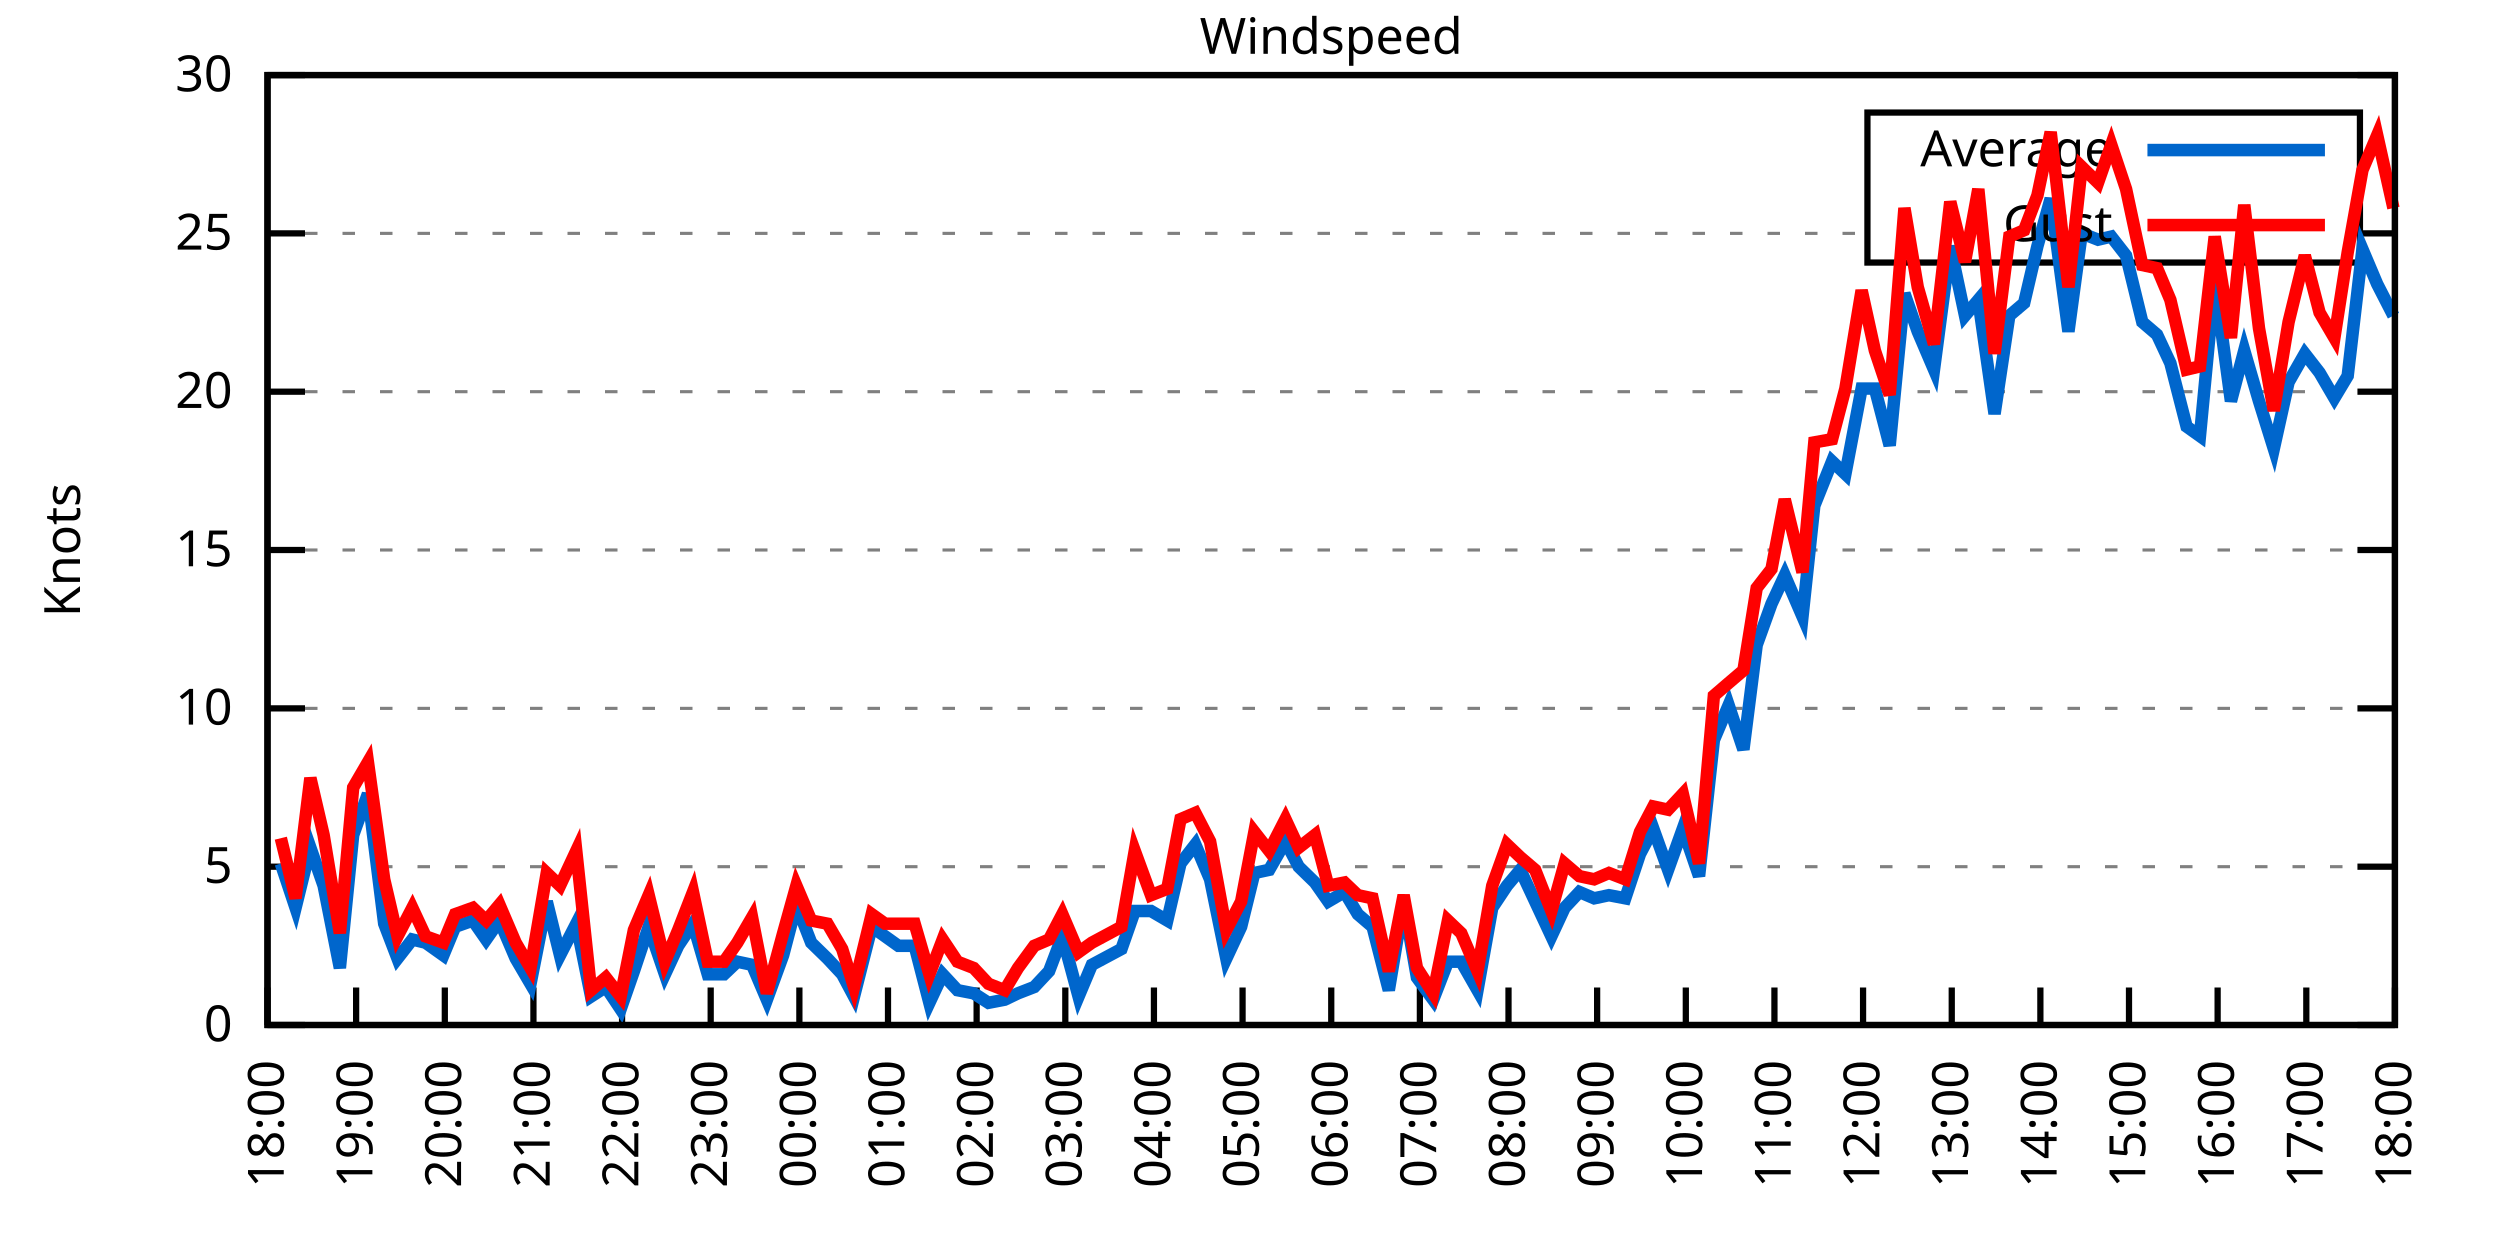
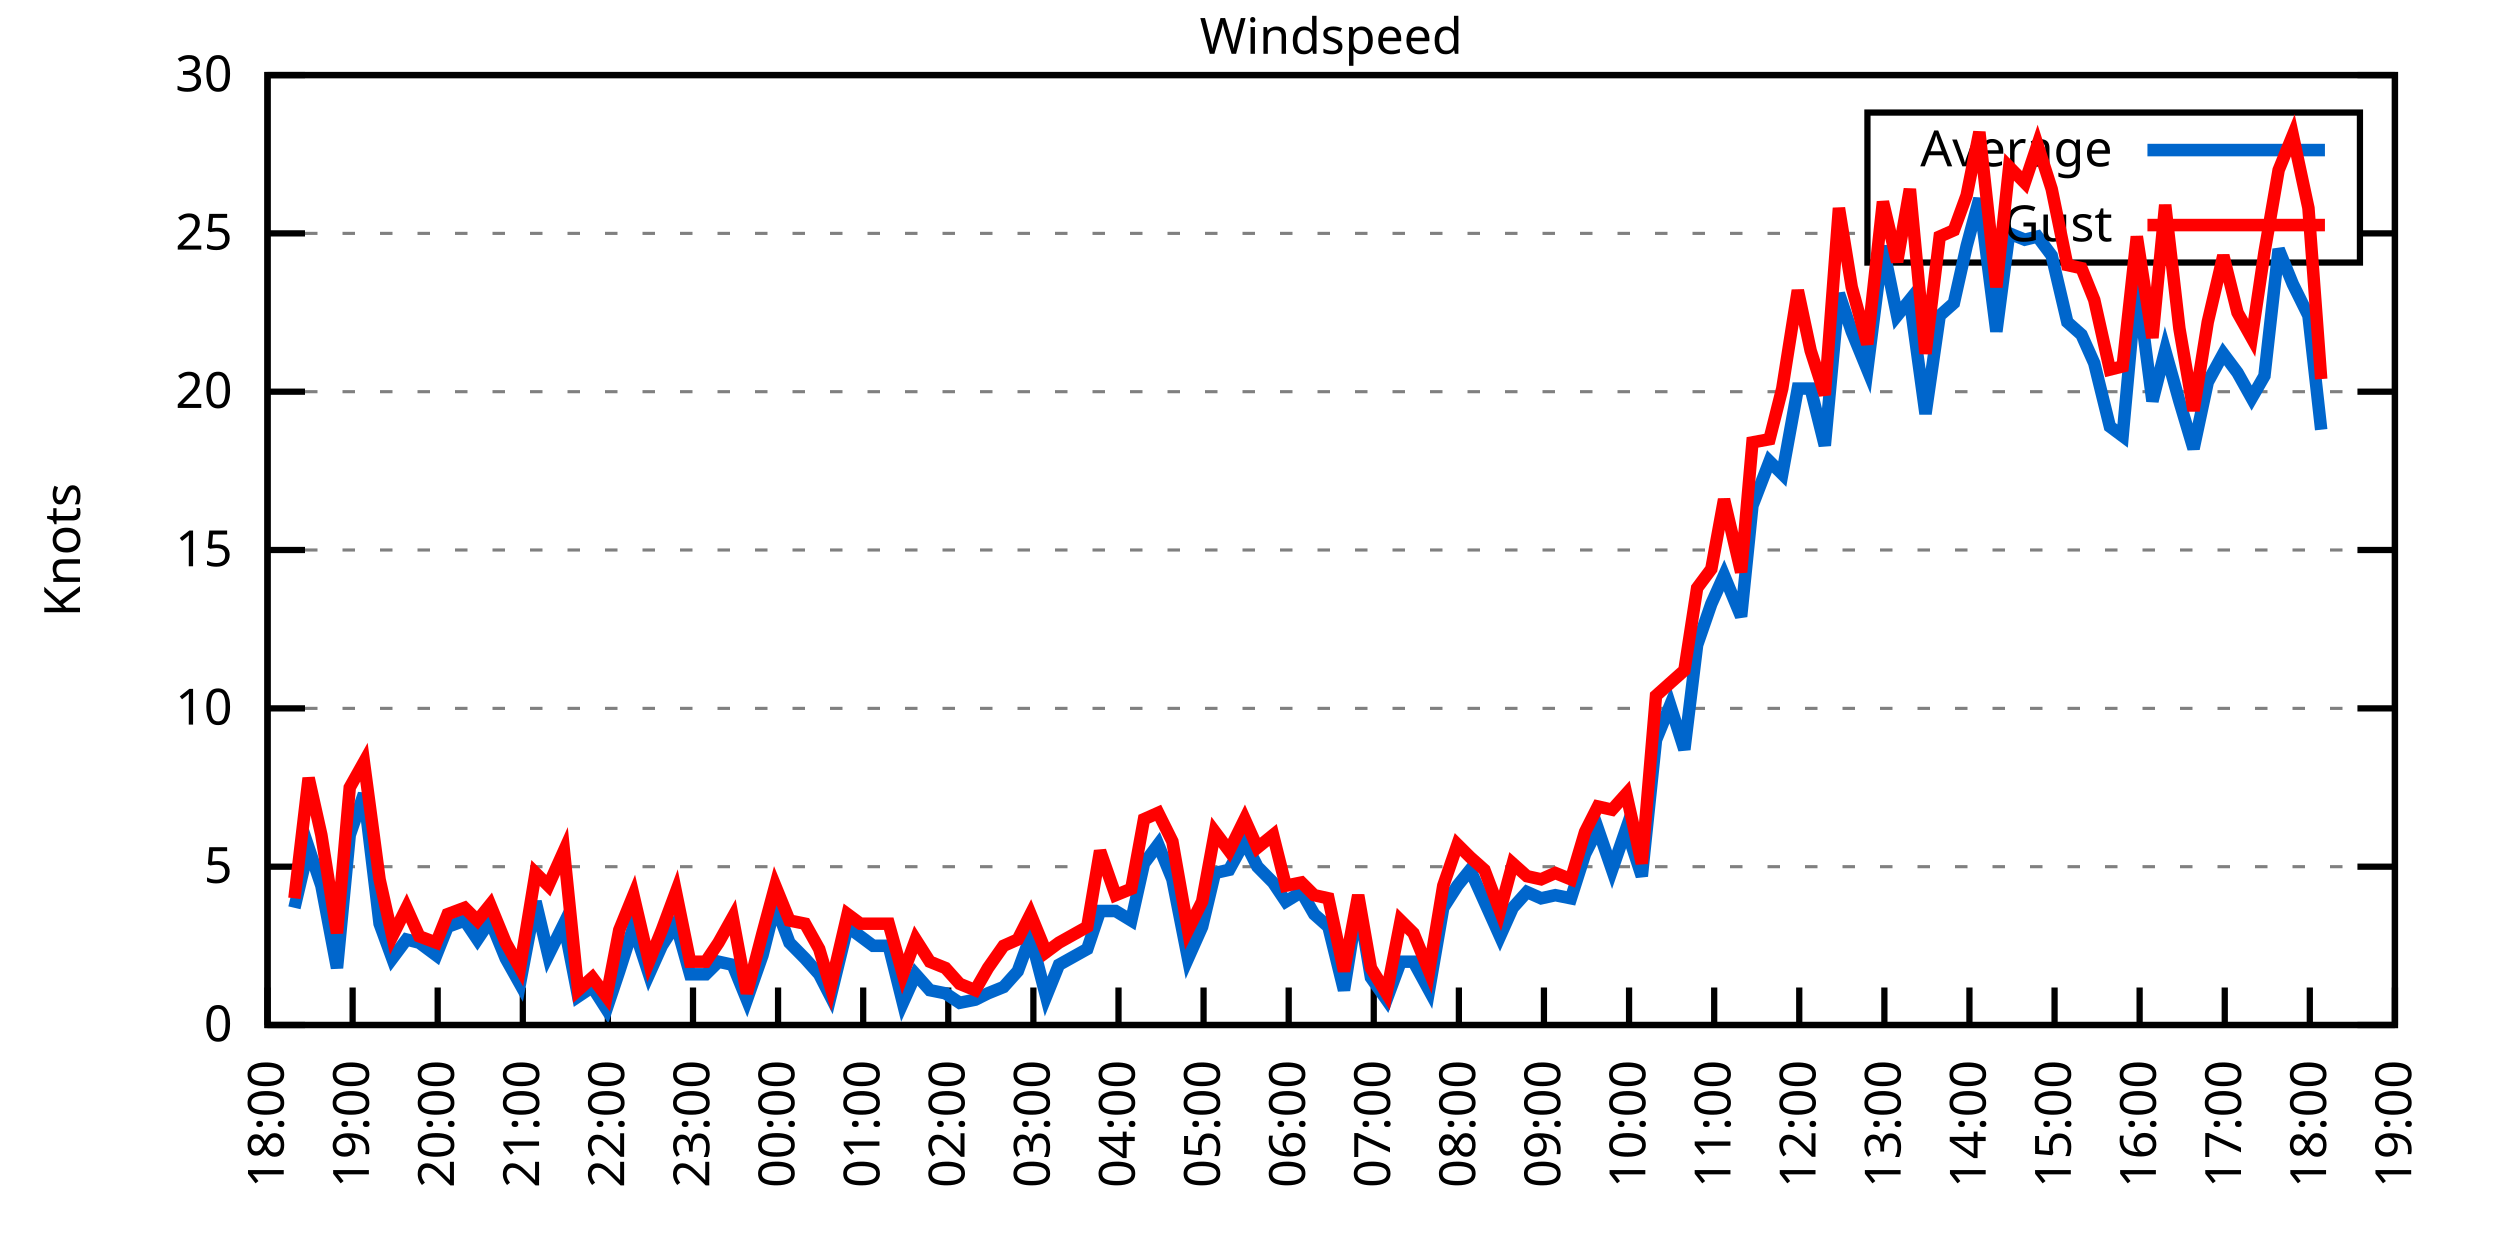
<svg xmlns="http://www.w3.org/2000/svg" xmlns:xlink="http://www.w3.org/1999/xlink" width="400" height="200" viewBox="0 0 400 200">
  <g id="gnuplot_canvas">
    <rect x="0" y="0" width="400" height="200" fill="none" />
    <defs>
      <circle id="gpDot" r="0.5" stroke-width="0.5" stroke="currentColor" />
      <path id="gpPt0" stroke-width="0.333" stroke="currentColor" d="M-1,0 h2 M0,-1 v2" />
      <path id="gpPt1" stroke-width="0.333" stroke="currentColor" d="M-1,-1 L1,1 M1,-1 L-1,1" />
      <path id="gpPt2" stroke-width="0.333" stroke="currentColor" d="M-1,0 L1,0 M0,-1 L0,1 M-1,-1 L1,1 M-1,1 L1,-1" />
      <rect id="gpPt3" stroke-width="0.333" stroke="currentColor" x="-1" y="-1" width="2" height="2" />
      <rect id="gpPt4" stroke-width="0.333" stroke="currentColor" fill="currentColor" x="-1" y="-1" width="2" height="2" />
      <circle id="gpPt5" stroke-width="0.333" stroke="currentColor" cx="0" cy="0" r="1" />
      <use xlink:href="#gpPt5" id="gpPt6" fill="currentColor" stroke="none" />
      <path id="gpPt7" stroke-width="0.333" stroke="currentColor" d="M0,-1.33 L-1.33,0.67 L1.33,0.67 z" />
      <use xlink:href="#gpPt7" id="gpPt8" fill="currentColor" stroke="none" />
      <use xlink:href="#gpPt7" id="gpPt9" stroke="currentColor" transform="rotate(180)" />
      <use xlink:href="#gpPt9" id="gpPt10" fill="currentColor" stroke="none" />
      <use xlink:href="#gpPt3" id="gpPt11" stroke="currentColor" transform="rotate(45)" />
      <use xlink:href="#gpPt11" id="gpPt12" fill="currentColor" stroke="none" />
      <path id="gpPt13" stroke-width="0.333" stroke="currentColor" d="M0,1.330 L1.265,0.411 L0.782,-1.067 L-0.782,-1.076 L-1.265,0.411 z" />
      <use xlink:href="#gpPt13" id="gpPt14" fill="currentColor" stroke="none" />
      <filter id="textbox" filterUnits="objectBoundingBox" x="0" y="0" height="1" width="1">
        <feFlood flood-color="white" flood-opacity="1" result="bgnd" />
        <feComposite in="SourceGraphic" in2="bgnd" operator="atop" />
      </filter>
      <filter id="greybox" filterUnits="objectBoundingBox" x="0" y="0" height="1" width="1">
        <feFlood flood-color="lightgrey" flood-opacity="1" result="grey" />
        <feComposite in="SourceGraphic" in2="grey" operator="atop" />
      </filter>
    </defs>
    <g fill="none" color="white" stroke="currentColor" stroke-width="1.00" stroke-linecap="butt" stroke-linejoin="miter">
</g>
    <g fill="none" color="black" stroke="currentColor" stroke-width="1.00" stroke-linecap="butt" stroke-linejoin="miter">
      <g stroke="none" shape-rendering="crispEdges">
        <polygon fill="rgb(255, 255, 255)" points="42.80,164.00 383.18,164.00 383.18,12.02 42.80,12.02 " />
      </g>
    </g>
    <g fill="none" color="black" stroke="currentColor" stroke-width="1.00" stroke-linecap="butt" stroke-linejoin="miter">
</g>
    <g fill="none" color="black" stroke="black" stroke-width="0.50" stroke-linecap="butt" stroke-linejoin="miter">
</g>
    <g fill="none" color="gray" stroke="currentColor" stroke-width="0.50" stroke-linecap="butt" stroke-linejoin="miter">
      <path stroke="gray" stroke-dasharray="2,4" class="gridline" d="M42.80,164.00 L383.19,164.00  " />
    </g>
    <g fill="none" color="gray" stroke="gray" stroke-width="1.00" stroke-linecap="butt" stroke-linejoin="miter">
</g>
    <g fill="none" color="black" stroke="currentColor" stroke-width="1.00" stroke-linecap="butt" stroke-linejoin="miter">
      <path stroke="black" d="M42.80,164.00 L48.80,164.00 M383.19,164.00 L377.19,164.00  " />
      <g transform="translate(37.20,166.60)" stroke="none" fill="black" font-family="Sans" font-size="8.00" text-anchor="end">
        <text>
          <tspan font-family="Sans"> 0</tspan>
        </text>
      </g>
    </g>
    <g fill="none" color="black" stroke="currentColor" stroke-width="1.00" stroke-linecap="butt" stroke-linejoin="miter">
</g>
    <g fill="none" color="black" stroke="black" stroke-width="0.50" stroke-linecap="butt" stroke-linejoin="miter">
</g>
    <g fill="none" color="gray" stroke="currentColor" stroke-width="0.50" stroke-linecap="butt" stroke-linejoin="miter">
      <path stroke="gray" stroke-dasharray="2,4" class="gridline" d="M42.80,138.67 L383.19,138.67  " />
    </g>
    <g fill="none" color="gray" stroke="gray" stroke-width="1.00" stroke-linecap="butt" stroke-linejoin="miter">
</g>
    <g fill="none" color="black" stroke="currentColor" stroke-width="1.00" stroke-linecap="butt" stroke-linejoin="miter">
      <path stroke="black" d="M42.80,138.67 L48.80,138.67 M383.19,138.67 L377.19,138.67  " />
      <g transform="translate(37.20,141.27)" stroke="none" fill="black" font-family="Sans" font-size="8.00" text-anchor="end">
        <text>
          <tspan font-family="Sans"> 5</tspan>
        </text>
      </g>
    </g>
    <g fill="none" color="black" stroke="currentColor" stroke-width="1.00" stroke-linecap="butt" stroke-linejoin="miter">
</g>
    <g fill="none" color="black" stroke="black" stroke-width="0.50" stroke-linecap="butt" stroke-linejoin="miter">
</g>
    <g fill="none" color="gray" stroke="currentColor" stroke-width="0.50" stroke-linecap="butt" stroke-linejoin="miter">
      <path stroke="gray" stroke-dasharray="2,4" class="gridline" d="M42.80,113.34 L383.19,113.34  " />
    </g>
    <g fill="none" color="gray" stroke="gray" stroke-width="1.00" stroke-linecap="butt" stroke-linejoin="miter">
</g>
    <g fill="none" color="black" stroke="currentColor" stroke-width="1.00" stroke-linecap="butt" stroke-linejoin="miter">
      <path stroke="black" d="M42.80,113.34 L48.80,113.34 M383.19,113.34 L377.19,113.34  " />
      <g transform="translate(37.20,115.94)" stroke="none" fill="black" font-family="Sans" font-size="8.00" text-anchor="end">
        <text>
          <tspan font-family="Sans"> 10</tspan>
        </text>
      </g>
    </g>
    <g fill="none" color="black" stroke="currentColor" stroke-width="1.00" stroke-linecap="butt" stroke-linejoin="miter">
</g>
    <g fill="none" color="black" stroke="black" stroke-width="0.50" stroke-linecap="butt" stroke-linejoin="miter">
</g>
    <g fill="none" color="gray" stroke="currentColor" stroke-width="0.50" stroke-linecap="butt" stroke-linejoin="miter">
      <path stroke="gray" stroke-dasharray="2,4" class="gridline" d="M42.80,88.00 L383.19,88.00  " />
    </g>
    <g fill="none" color="gray" stroke="gray" stroke-width="1.00" stroke-linecap="butt" stroke-linejoin="miter">
</g>
    <g fill="none" color="black" stroke="currentColor" stroke-width="1.00" stroke-linecap="butt" stroke-linejoin="miter">
      <path stroke="black" d="M42.80,88.00 L48.80,88.00 M383.19,88.00 L377.19,88.00  " />
      <g transform="translate(37.20,90.60)" stroke="none" fill="black" font-family="Sans" font-size="8.00" text-anchor="end">
        <text>
          <tspan font-family="Sans"> 15</tspan>
        </text>
      </g>
    </g>
    <g fill="none" color="black" stroke="currentColor" stroke-width="1.00" stroke-linecap="butt" stroke-linejoin="miter">
</g>
    <g fill="none" color="black" stroke="black" stroke-width="0.50" stroke-linecap="butt" stroke-linejoin="miter">
</g>
    <g fill="none" color="gray" stroke="currentColor" stroke-width="0.50" stroke-linecap="butt" stroke-linejoin="miter">
      <path stroke="gray" stroke-dasharray="2,4" class="gridline" d="M42.80,62.67 L383.19,62.67  " />
    </g>
    <g fill="none" color="gray" stroke="gray" stroke-width="1.00" stroke-linecap="butt" stroke-linejoin="miter">
</g>
    <g fill="none" color="black" stroke="currentColor" stroke-width="1.00" stroke-linecap="butt" stroke-linejoin="miter">
      <path stroke="black" d="M42.80,62.67 L48.80,62.67 M383.19,62.67 L377.19,62.67  " />
      <g transform="translate(37.20,65.27)" stroke="none" fill="black" font-family="Sans" font-size="8.00" text-anchor="end">
        <text>
          <tspan font-family="Sans"> 20</tspan>
        </text>
      </g>
    </g>
    <g fill="none" color="black" stroke="currentColor" stroke-width="1.00" stroke-linecap="butt" stroke-linejoin="miter">
</g>
    <g fill="none" color="black" stroke="black" stroke-width="0.50" stroke-linecap="butt" stroke-linejoin="miter">
</g>
    <g fill="none" color="gray" stroke="currentColor" stroke-width="0.50" stroke-linecap="butt" stroke-linejoin="miter">
      <path stroke="gray" stroke-dasharray="2,4" class="gridline" d="M42.80,37.34 L298.79,37.34 M377.59,37.34 L383.19,37.34  " />
    </g>
    <g fill="none" color="gray" stroke="gray" stroke-width="1.00" stroke-linecap="butt" stroke-linejoin="miter">
</g>
    <g fill="none" color="black" stroke="currentColor" stroke-width="1.00" stroke-linecap="butt" stroke-linejoin="miter">
      <path stroke="black" d="M42.80,37.34 L48.80,37.34 M383.19,37.34 L377.19,37.34  " />
      <g transform="translate(37.20,39.94)" stroke="none" fill="black" font-family="Sans" font-size="8.00" text-anchor="end">
        <text>
          <tspan font-family="Sans"> 25</tspan>
        </text>
      </g>
    </g>
    <g fill="none" color="black" stroke="currentColor" stroke-width="1.00" stroke-linecap="butt" stroke-linejoin="miter">
</g>
    <g fill="none" color="black" stroke="black" stroke-width="0.50" stroke-linecap="butt" stroke-linejoin="miter">
</g>
    <g fill="none" color="gray" stroke="currentColor" stroke-width="0.50" stroke-linecap="butt" stroke-linejoin="miter">
      <path stroke="gray" stroke-dasharray="2,4" class="gridline" d="M42.80,12.01 L383.19,12.01  " />
    </g>
    <g fill="none" color="gray" stroke="gray" stroke-width="1.00" stroke-linecap="butt" stroke-linejoin="miter">
</g>
    <g fill="none" color="black" stroke="currentColor" stroke-width="1.00" stroke-linecap="butt" stroke-linejoin="miter">
      <path stroke="black" d="M42.80,12.01 L48.80,12.01 M383.19,12.01 L377.19,12.01  " />
      <g transform="translate(37.20,14.61)" stroke="none" fill="black" font-family="Sans" font-size="8.00" text-anchor="end">
        <text>
          <tspan font-family="Sans"> 30</tspan>
        </text>
      </g>
    </g>
    <g fill="none" color="black" stroke="currentColor" stroke-width="1.00" stroke-linecap="butt" stroke-linejoin="miter">
      <path stroke="black" d="M42.80,164.00 L42.80,158.00  " />
      <g transform="translate(45.40,169.60) rotate(270.00)" stroke="none" fill="black" font-family="Sans" font-size="8.00" text-anchor="end">
        <text>
          <tspan font-family="Sans">18:00</tspan>
        </text>
      </g>
    </g>
    <g fill="none" color="black" stroke="currentColor" stroke-width="1.00" stroke-linecap="butt" stroke-linejoin="miter">
-       <path stroke="black" d="M56.98,164.00 L56.98,158.00  " />
-       <g transform="translate(59.58,169.60) rotate(270.00)" stroke="none" fill="black" font-family="Sans" font-size="8.00" text-anchor="end">
+       <path stroke="black" d="M56.42,164.00 L56.42,158.00  " />
+       <g transform="translate(59.02,169.60) rotate(270.00)" stroke="none" fill="black" font-family="Sans" font-size="8.00" text-anchor="end">
        <text>
          <tspan font-family="Sans">19:00</tspan>
        </text>
      </g>
    </g>
    <g fill="none" color="black" stroke="currentColor" stroke-width="1.00" stroke-linecap="butt" stroke-linejoin="miter">
-       <path stroke="black" d="M71.17,164.00 L71.17,158.00  " />
-       <g transform="translate(73.77,169.60) rotate(270.00)" stroke="none" fill="black" font-family="Sans" font-size="8.00" text-anchor="end">
+       <path stroke="black" d="M70.03,164.00 L70.03,158.00  " />
+       <g transform="translate(72.63,169.60) rotate(270.00)" stroke="none" fill="black" font-family="Sans" font-size="8.00" text-anchor="end">
        <text>
          <tspan font-family="Sans">20:00</tspan>
        </text>
      </g>
    </g>
    <g fill="none" color="black" stroke="currentColor" stroke-width="1.00" stroke-linecap="butt" stroke-linejoin="miter">
-       <path stroke="black" d="M85.35,164.00 L85.35,158.00  " />
-       <g transform="translate(87.95,169.60) rotate(270.00)" stroke="none" fill="black" font-family="Sans" font-size="8.00" text-anchor="end">
+       <path stroke="black" d="M83.65,164.00 L83.65,158.00  " />
+       <g transform="translate(86.25,169.60) rotate(270.00)" stroke="none" fill="black" font-family="Sans" font-size="8.00" text-anchor="end">
        <text>
          <tspan font-family="Sans">21:00</tspan>
        </text>
      </g>
    </g>
    <g fill="none" color="black" stroke="currentColor" stroke-width="1.00" stroke-linecap="butt" stroke-linejoin="miter">
-       <path stroke="black" d="M99.53,164.00 L99.53,158.00  " />
-       <g transform="translate(102.13,169.60) rotate(270.00)" stroke="none" fill="black" font-family="Sans" font-size="8.00" text-anchor="end">
+       <path stroke="black" d="M97.26,164.00 L97.26,158.00  " />
+       <g transform="translate(99.86,169.60) rotate(270.00)" stroke="none" fill="black" font-family="Sans" font-size="8.00" text-anchor="end">
        <text>
          <tspan font-family="Sans">22:00</tspan>
        </text>
      </g>
    </g>
    <g fill="none" color="black" stroke="currentColor" stroke-width="1.00" stroke-linecap="butt" stroke-linejoin="miter">
-       <path stroke="black" d="M113.71,164.00 L113.71,158.00  " />
-       <g transform="translate(116.31,169.60) rotate(270.00)" stroke="none" fill="black" font-family="Sans" font-size="8.00" text-anchor="end">
+       <path stroke="black" d="M110.88,164.00 L110.88,158.00  " />
+       <g transform="translate(113.48,169.60) rotate(270.00)" stroke="none" fill="black" font-family="Sans" font-size="8.00" text-anchor="end">
        <text>
          <tspan font-family="Sans">23:00</tspan>
        </text>
      </g>
    </g>
    <g fill="none" color="black" stroke="currentColor" stroke-width="1.00" stroke-linecap="butt" stroke-linejoin="miter">
-       <path stroke="black" d="M127.90,164.00 L127.90,158.00  " />
-       <g transform="translate(130.50,169.60) rotate(270.00)" stroke="none" fill="black" font-family="Sans" font-size="8.00" text-anchor="end">
+       <path stroke="black" d="M124.49,164.00 L124.49,158.00  " />
+       <g transform="translate(127.09,169.60) rotate(270.00)" stroke="none" fill="black" font-family="Sans" font-size="8.00" text-anchor="end">
        <text>
          <tspan font-family="Sans">00:00</tspan>
        </text>
      </g>
    </g>
    <g fill="none" color="black" stroke="currentColor" stroke-width="1.00" stroke-linecap="butt" stroke-linejoin="miter">
-       <path stroke="black" d="M142.08,164.00 L142.08,158.00  " />
-       <g transform="translate(144.68,169.60) rotate(270.00)" stroke="none" fill="black" font-family="Sans" font-size="8.00" text-anchor="end">
+       <path stroke="black" d="M138.11,164.00 L138.11,158.00  " />
+       <g transform="translate(140.71,169.60) rotate(270.00)" stroke="none" fill="black" font-family="Sans" font-size="8.00" text-anchor="end">
        <text>
          <tspan font-family="Sans">01:00</tspan>
        </text>
      </g>
    </g>
    <g fill="none" color="black" stroke="currentColor" stroke-width="1.00" stroke-linecap="butt" stroke-linejoin="miter">
-       <path stroke="black" d="M156.26,164.00 L156.26,158.00  " />
-       <g transform="translate(158.86,169.60) rotate(270.00)" stroke="none" fill="black" font-family="Sans" font-size="8.00" text-anchor="end">
+       <path stroke="black" d="M151.72,164.00 L151.72,158.00  " />
+       <g transform="translate(154.32,169.60) rotate(270.00)" stroke="none" fill="black" font-family="Sans" font-size="8.00" text-anchor="end">
        <text>
          <tspan font-family="Sans">02:00</tspan>
        </text>
      </g>
    </g>
    <g fill="none" color="black" stroke="currentColor" stroke-width="1.00" stroke-linecap="butt" stroke-linejoin="miter">
-       <path stroke="black" d="M170.45,164.00 L170.45,158.00  " />
-       <g transform="translate(173.05,169.60) rotate(270.00)" stroke="none" fill="black" font-family="Sans" font-size="8.00" text-anchor="end">
+       <path stroke="black" d="M165.34,164.00 L165.34,158.00  " />
+       <g transform="translate(167.94,169.60) rotate(270.00)" stroke="none" fill="black" font-family="Sans" font-size="8.00" text-anchor="end">
        <text>
          <tspan font-family="Sans">03:00</tspan>
        </text>
      </g>
    </g>
    <g fill="none" color="black" stroke="currentColor" stroke-width="1.00" stroke-linecap="butt" stroke-linejoin="miter">
-       <path stroke="black" d="M184.63,164.00 L184.63,158.00  " />
-       <g transform="translate(187.23,169.60) rotate(270.00)" stroke="none" fill="black" font-family="Sans" font-size="8.00" text-anchor="end">
+       <path stroke="black" d="M178.96,164.00 L178.96,158.00  " />
+       <g transform="translate(181.56,169.60) rotate(270.00)" stroke="none" fill="black" font-family="Sans" font-size="8.00" text-anchor="end">
        <text>
          <tspan font-family="Sans">04:00</tspan>
        </text>
      </g>
    </g>
    <g fill="none" color="black" stroke="currentColor" stroke-width="1.00" stroke-linecap="butt" stroke-linejoin="miter">
-       <path stroke="black" d="M198.81,164.00 L198.81,158.00  " />
-       <g transform="translate(201.41,169.60) rotate(270.00)" stroke="none" fill="black" font-family="Sans" font-size="8.00" text-anchor="end">
+       <path stroke="black" d="M192.57,164.00 L192.57,158.00  " />
+       <g transform="translate(195.17,169.60) rotate(270.00)" stroke="none" fill="black" font-family="Sans" font-size="8.00" text-anchor="end">
        <text>
          <tspan font-family="Sans">05:00</tspan>
        </text>
      </g>
    </g>
    <g fill="none" color="black" stroke="currentColor" stroke-width="1.00" stroke-linecap="butt" stroke-linejoin="miter">
-       <path stroke="black" d="M213.00,164.00 L213.00,158.00  " />
-       <g transform="translate(215.60,169.60) rotate(270.00)" stroke="none" fill="black" font-family="Sans" font-size="8.00" text-anchor="end">
+       <path stroke="black" d="M206.19,164.00 L206.19,158.00  " />
+       <g transform="translate(208.79,169.60) rotate(270.00)" stroke="none" fill="black" font-family="Sans" font-size="8.00" text-anchor="end">
        <text>
          <tspan font-family="Sans">06:00</tspan>
        </text>
      </g>
    </g>
    <g fill="none" color="black" stroke="currentColor" stroke-width="1.00" stroke-linecap="butt" stroke-linejoin="miter">
-       <path stroke="black" d="M227.18,164.00 L227.18,158.00  " />
-       <g transform="translate(229.78,169.60) rotate(270.00)" stroke="none" fill="black" font-family="Sans" font-size="8.00" text-anchor="end">
+       <path stroke="black" d="M219.80,164.00 L219.80,158.00  " />
+       <g transform="translate(222.40,169.60) rotate(270.00)" stroke="none" fill="black" font-family="Sans" font-size="8.00" text-anchor="end">
        <text>
          <tspan font-family="Sans">07:00</tspan>
        </text>
      </g>
    </g>
    <g fill="none" color="black" stroke="currentColor" stroke-width="1.00" stroke-linecap="butt" stroke-linejoin="miter">
-       <path stroke="black" d="M241.36,164.00 L241.36,158.00  " />
-       <g transform="translate(243.96,169.60) rotate(270.00)" stroke="none" fill="black" font-family="Sans" font-size="8.00" text-anchor="end">
+       <path stroke="black" d="M233.42,164.00 L233.42,158.00  " />
+       <g transform="translate(236.02,169.60) rotate(270.00)" stroke="none" fill="black" font-family="Sans" font-size="8.00" text-anchor="end">
        <text>
          <tspan font-family="Sans">08:00</tspan>
        </text>
      </g>
    </g>
    <g fill="none" color="black" stroke="currentColor" stroke-width="1.00" stroke-linecap="butt" stroke-linejoin="miter">
-       <path stroke="black" d="M255.54,164.00 L255.54,158.00  " />
-       <g transform="translate(258.14,169.60) rotate(270.00)" stroke="none" fill="black" font-family="Sans" font-size="8.00" text-anchor="end">
+       <path stroke="black" d="M247.03,164.00 L247.03,158.00  " />
+       <g transform="translate(249.63,169.60) rotate(270.00)" stroke="none" fill="black" font-family="Sans" font-size="8.00" text-anchor="end">
        <text>
          <tspan font-family="Sans">09:00</tspan>
        </text>
      </g>
    </g>
    <g fill="none" color="black" stroke="currentColor" stroke-width="1.00" stroke-linecap="butt" stroke-linejoin="miter">
-       <path stroke="black" d="M269.73,164.00 L269.73,158.00  " />
-       <g transform="translate(272.33,169.60) rotate(270.00)" stroke="none" fill="black" font-family="Sans" font-size="8.00" text-anchor="end">
+       <path stroke="black" d="M260.65,164.00 L260.65,158.00  " />
+       <g transform="translate(263.25,169.60) rotate(270.00)" stroke="none" fill="black" font-family="Sans" font-size="8.00" text-anchor="end">
        <text>
          <tspan font-family="Sans">10:00</tspan>
        </text>
      </g>
    </g>
    <g fill="none" color="black" stroke="currentColor" stroke-width="1.00" stroke-linecap="butt" stroke-linejoin="miter">
-       <path stroke="black" d="M283.91,164.00 L283.91,158.00  " />
-       <g transform="translate(286.51,169.60) rotate(270.00)" stroke="none" fill="black" font-family="Sans" font-size="8.00" text-anchor="end">
+       <path stroke="black" d="M274.27,164.00 L274.27,158.00  " />
+       <g transform="translate(276.87,169.60) rotate(270.00)" stroke="none" fill="black" font-family="Sans" font-size="8.00" text-anchor="end">
        <text>
          <tspan font-family="Sans">11:00</tspan>
        </text>
      </g>
    </g>
    <g fill="none" color="black" stroke="currentColor" stroke-width="1.00" stroke-linecap="butt" stroke-linejoin="miter">
-       <path stroke="black" d="M298.09,164.00 L298.09,158.00  " />
-       <g transform="translate(300.69,169.60) rotate(270.00)" stroke="none" fill="black" font-family="Sans" font-size="8.00" text-anchor="end">
+       <path stroke="black" d="M287.88,164.00 L287.88,158.00  " />
+       <g transform="translate(290.48,169.60) rotate(270.00)" stroke="none" fill="black" font-family="Sans" font-size="8.00" text-anchor="end">
        <text>
          <tspan font-family="Sans">12:00</tspan>
        </text>
      </g>
    </g>
    <g fill="none" color="black" stroke="currentColor" stroke-width="1.00" stroke-linecap="butt" stroke-linejoin="miter">
-       <path stroke="black" d="M312.28,164.00 L312.28,158.00  " />
-       <g transform="translate(314.88,169.60) rotate(270.00)" stroke="none" fill="black" font-family="Sans" font-size="8.00" text-anchor="end">
+       <path stroke="black" d="M301.50,164.00 L301.50,158.00  " />
+       <g transform="translate(304.10,169.60) rotate(270.00)" stroke="none" fill="black" font-family="Sans" font-size="8.00" text-anchor="end">
        <text>
          <tspan font-family="Sans">13:00</tspan>
        </text>
      </g>
    </g>
    <g fill="none" color="black" stroke="currentColor" stroke-width="1.00" stroke-linecap="butt" stroke-linejoin="miter">
-       <path stroke="black" d="M326.46,164.00 L326.46,158.00  " />
-       <g transform="translate(329.06,169.60) rotate(270.00)" stroke="none" fill="black" font-family="Sans" font-size="8.00" text-anchor="end">
+       <path stroke="black" d="M315.11,164.00 L315.11,158.00  " />
+       <g transform="translate(317.71,169.60) rotate(270.00)" stroke="none" fill="black" font-family="Sans" font-size="8.00" text-anchor="end">
        <text>
          <tspan font-family="Sans">14:00</tspan>
        </text>
      </g>
    </g>
    <g fill="none" color="black" stroke="currentColor" stroke-width="1.00" stroke-linecap="butt" stroke-linejoin="miter">
-       <path stroke="black" d="M340.64,164.00 L340.64,158.00  " />
-       <g transform="translate(343.24,169.60) rotate(270.00)" stroke="none" fill="black" font-family="Sans" font-size="8.00" text-anchor="end">
+       <path stroke="black" d="M328.73,164.00 L328.73,158.00  " />
+       <g transform="translate(331.33,169.60) rotate(270.00)" stroke="none" fill="black" font-family="Sans" font-size="8.00" text-anchor="end">
        <text>
          <tspan font-family="Sans">15:00</tspan>
        </text>
      </g>
    </g>
    <g fill="none" color="black" stroke="currentColor" stroke-width="1.00" stroke-linecap="butt" stroke-linejoin="miter">
-       <path stroke="black" d="M354.82,164.00 L354.82,158.00  " />
-       <g transform="translate(357.42,169.60) rotate(270.00)" stroke="none" fill="black" font-family="Sans" font-size="8.00" text-anchor="end">
+       <path stroke="black" d="M342.34,164.00 L342.34,158.00  " />
+       <g transform="translate(344.94,169.60) rotate(270.00)" stroke="none" fill="black" font-family="Sans" font-size="8.00" text-anchor="end">
        <text>
          <tspan font-family="Sans">16:00</tspan>
        </text>
      </g>
    </g>
    <g fill="none" color="black" stroke="currentColor" stroke-width="1.00" stroke-linecap="butt" stroke-linejoin="miter">
-       <path stroke="black" d="M369.01,164.00 L369.01,158.00  " />
-       <g transform="translate(371.61,169.60) rotate(270.00)" stroke="none" fill="black" font-family="Sans" font-size="8.00" text-anchor="end">
+       <path stroke="black" d="M355.96,164.00 L355.96,158.00  " />
+       <g transform="translate(358.56,169.60) rotate(270.00)" stroke="none" fill="black" font-family="Sans" font-size="8.00" text-anchor="end">
        <text>
          <tspan font-family="Sans">17:00</tspan>
+         </text>
+       </g>
+     </g>
+     <g fill="none" color="black" stroke="currentColor" stroke-width="1.00" stroke-linecap="butt" stroke-linejoin="miter">
+       <path stroke="black" d="M369.57,164.00 L369.57,158.00  " />
+       <g transform="translate(372.17,169.60) rotate(270.00)" stroke="none" fill="black" font-family="Sans" font-size="8.00" text-anchor="end">
+         <text>
+           <tspan font-family="Sans">18:00</tspan>
        </text>
      </g>
    </g>
    <g fill="none" color="black" stroke="currentColor" stroke-width="1.00" stroke-linecap="butt" stroke-linejoin="miter">
      <path stroke="black" d="M383.19,164.00 L383.19,158.00  " />
      <g transform="translate(385.79,169.60) rotate(270.00)" stroke="none" fill="black" font-family="Sans" font-size="8.00" text-anchor="end">
        <text>
-           <tspan font-family="Sans">18:00</tspan>
+           <tspan font-family="Sans">19:00</tspan>
        </text>
      </g>
    </g>
    <g fill="none" color="black" stroke="currentColor" stroke-width="1.00" stroke-linecap="butt" stroke-linejoin="miter">
</g>
    <g fill="none" color="black" stroke="currentColor" stroke-width="1.00" stroke-linecap="butt" stroke-linejoin="miter">
      <path stroke="black" d="M42.80,12.01 L42.80,164.00 L383.19,164.00 L383.19,12.01 L42.80,12.01 Z  " />
    </g>
    <g fill="none" color="black" stroke="currentColor" stroke-width="1.00" stroke-linecap="butt" stroke-linejoin="miter">
</g>
    <g fill="none" color="black" stroke="currentColor" stroke-width="1.00" stroke-linecap="butt" stroke-linejoin="miter">
      <path stroke="black" d="M298.79,42.01 L298.79,18.01 L377.59,18.01 L377.59,42.01 L298.79,42.01 Z  " />
    </g>
    <g id="Windspeed_plot_1">
      <g fill="none" color="white" stroke="black" stroke-width="2.00" stroke-linecap="butt" stroke-linejoin="miter">
</g>
      <g fill="none" color="black" stroke="currentColor" stroke-width="2.00" stroke-linecap="butt" stroke-linejoin="miter">
        <g transform="translate(337.99,26.61)" stroke="none" fill="black" font-family="Sans" font-size="8.00" text-anchor="end">
          <text>
            <tspan font-family="Sans">Average</tspan>
          </text>
        </g>
      </g>
      <g fill="none" color="black" stroke="currentColor" stroke-width="2.00" stroke-linecap="butt" stroke-linejoin="miter">
-         <path stroke="rgb(  0, 102, 204)" d="M343.59,24.01 L371.99,24.01 M44.93,138.16 L47.29,145.25 L49.66,135.63 L51.78,141.71 L54.38,154.88 L56.51,133.60   L58.87,127.02 L61.47,147.79 L63.60,153.36 L65.97,150.32 L68.09,150.83 L70.93,152.85 L72.82,148.29 L75.66,147.28   L77.78,150.32 L79.91,147.28 L82.51,153.36 L84.88,157.41 L87.48,144.24 L89.60,152.85 L92.20,147.79 L94.57,159.44   L96.93,157.92 L99.30,161.47 L101.42,155.39 L103.79,148.29 L106.39,155.89 L108.51,151.33 L110.88,147.79 L113.24,155.89   L115.84,155.89 L117.97,153.87 L120.33,154.37 L122.70,159.95 L125.30,152.85 L127.42,144.75 L129.79,150.83 L132.39,153.36   L134.75,155.89 L136.64,159.44 L139.48,148.29 L141.61,149.81 L143.74,151.33 L146.34,151.33 L148.70,160.45 L150.83,155.89   L153.19,158.43 L155.79,158.93 L158.15,160.45 L160.75,159.95 L162.88,158.93 L165.48,157.92 L167.85,155.39 L169.97,149.81   L172.57,159.44 L174.70,154.37 L179.43,151.84 L181.56,145.76 L184.16,145.76 L186.76,147.28 L188.88,138.16 L191.25,135.12   L193.61,140.69 L196.21,153.36 L198.58,148.29 L200.70,139.68 L203.07,139.17 L205.67,134.62 L207.79,138.67 L210.39,141.20   L212.52,144.24 L215.12,142.72 L217.25,146.27 L219.61,148.29 L222.21,158.43 L224.58,144.24 L226.71,156.40 L229.31,159.95   L231.67,153.87 L233.80,153.87 L236.40,158.43 L238.76,145.25 L241.12,141.71 L243.25,139.17 L245.62,144.24 L248.22,149.81   L250.34,145.25 L252.71,142.72 L255.07,143.73 L257.43,143.23 L260.04,143.73 L262.40,136.64 L264.53,132.59 L266.89,139.17   L269.25,132.59 L271.85,140.19 L274.22,118.40 L276.58,112.83 L278.95,119.92 L281.07,103.20 L283.44,96.62 L285.56,92.06   L288.40,98.64 L290.29,80.91 L293.13,73.82 L295.26,75.85 L297.86,62.17 L299.98,62.17 L302.35,71.29 L304.71,46.97   L306.84,53.05 L309.44,59.13 L312.04,39.37 L314.40,50.51 L316.53,47.98 L319.13,66.22 L321.49,50.51 L323.86,48.49   L325.99,39.37 L328.11,31.77 L330.95,53.05 L333.08,37.34 L335.68,38.35 L337.80,37.85 L340.17,40.89 L342.77,51.53   L345.13,53.55 L347.26,58.11 L349.86,68.25 L351.99,69.77 L354.35,44.94 L356.95,64.19 L359.08,56.09 L361.44,64.19   L363.81,71.79 L366.17,61.15 L368.77,56.59 L371.13,59.63 L373.50,63.69 L375.63,60.14 L377.99,39.87 L380.35,45.45   L382.95,50.51  " />
+         <path stroke="rgb(  0, 102, 204)" d="M343.59,24.01 L371.99,24.01 M47.11,145.25 L49.38,135.63 L51.42,141.71 L53.92,154.88 L55.96,133.60 L58.23,127.02   L60.73,147.79 L62.77,153.36 L65.04,150.32 L67.08,150.83 L69.80,152.85 L71.62,148.29 L74.34,147.28 L76.39,150.32   L78.43,147.28 L80.92,153.36 L83.19,157.41 L85.69,144.24 L87.73,152.85 L90.23,147.79 L92.50,159.44 L94.77,157.92   L97.04,161.47 L99.08,155.39 L101.35,148.29 L103.84,155.89 L105.89,151.33 L108.15,147.79 L110.42,155.89 L112.92,155.89   L114.96,153.87 L117.23,154.37 L119.50,159.95 L122.00,152.85 L124.04,144.75 L126.31,150.83 L128.81,153.36 L131.07,155.89   L132.89,159.44 L135.61,148.29 L137.66,149.81 L139.70,151.33 L142.19,151.33 L144.46,160.45 L146.51,155.89 L148.77,158.43   L151.27,158.93 L153.54,160.45 L156.04,159.95 L158.08,158.93 L160.57,157.92 L162.84,155.39 L164.89,149.81 L167.38,159.44   L169.43,154.37 L173.96,151.84 L176.01,145.76 L178.50,145.76 L181.00,147.28 L183.04,138.16 L185.31,135.12 L187.58,140.69   L190.08,153.36 L192.34,148.29 L194.39,139.68 L196.66,139.17 L199.15,134.62 L201.19,138.67 L203.69,141.20 L205.73,144.24   L208.23,142.72 L210.27,146.27 L212.54,148.29 L215.04,158.43 L217.31,144.24 L219.35,156.40 L221.85,159.95 L224.11,153.87   L226.16,153.87 L228.65,158.43 L230.92,145.25 L233.19,141.71 L235.23,139.17 L237.50,144.24 L240.00,149.81 L242.04,145.25   L244.31,142.72 L246.58,143.73 L248.85,143.23 L251.35,143.73 L253.61,136.64 L255.66,132.59 L257.93,139.17 L260.20,132.59   L262.69,140.19 L264.96,118.40 L267.23,112.83 L269.50,119.92 L271.54,103.20 L273.81,96.62 L275.85,92.06 L278.58,98.64   L280.39,80.91 L283.12,73.82 L285.16,75.85 L287.65,62.17 L289.70,62.17 L291.97,71.29 L294.23,46.97 L296.28,53.05   L298.77,59.13 L301.27,39.37 L303.54,50.51 L305.58,47.98 L308.08,66.22 L310.35,50.51 L312.62,48.49 L314.66,39.37   L316.70,31.77 L319.42,53.05 L321.47,37.34 L323.96,38.35 L326.00,37.85 L328.27,40.89 L330.77,51.53 L333.04,53.55   L335.08,58.11 L337.58,68.25 L339.62,69.77 L341.89,44.94 L344.39,64.19 L346.43,56.09 L348.70,64.19 L350.97,71.79   L353.24,61.15 L355.73,56.59 L358.00,59.63 L360.27,63.69 L362.31,60.14 L364.58,39.87 L366.85,45.45 L369.35,50.51   L371.39,68.75  " />
      </g>
    </g>
    <g id="Windspeed_plot_2">
      <g fill="none" color="black" stroke="currentColor" stroke-width="2.00" stroke-linecap="butt" stroke-linejoin="miter">
        <g transform="translate(337.99,38.61)" stroke="none" fill="black" font-family="Sans" font-size="8.00" text-anchor="end">
          <text>
            <tspan font-family="Sans">Gust</tspan>
          </text>
        </g>
      </g>
      <g fill="none" color="black" stroke="currentColor" stroke-width="2.00" stroke-linecap="butt" stroke-linejoin="miter">
-         <path stroke="rgb(255,   0,   0)" d="M343.59,36.01 L371.99,36.01 M44.93,134.11 L47.29,143.73 L49.66,124.48 L51.78,133.60 L54.38,149.31 L56.51,126.00   L58.87,121.95 L61.47,140.69 L63.60,149.81 L65.97,145.25 L68.09,149.81 L70.93,150.83 L72.82,146.27 L75.66,145.25   L77.78,147.28 L79.91,144.75 L82.51,150.83 L84.88,154.88 L87.48,139.68 L89.60,141.71 L92.20,136.14 L94.57,158.43   L96.93,156.40 L99.30,159.44 L101.42,148.80 L103.79,143.23 L106.39,153.87 L108.51,148.80 L110.88,142.72 L113.24,153.87   L115.84,153.87 L117.97,150.83 L120.33,146.77 L122.70,158.93 L125.30,149.31 L127.42,141.71 L129.79,147.28 L132.39,147.79   L134.75,151.84 L136.64,157.92 L139.48,146.27 L141.61,147.79 L143.74,147.79 L146.34,147.79 L148.70,155.89 L150.83,150.32   L153.19,153.87 L155.79,154.88 L158.15,157.41 L160.75,158.43 L162.88,154.88 L165.48,151.33 L167.85,150.32 L169.97,146.27   L172.57,152.35 L174.70,150.83 L179.43,148.29 L181.56,136.14 L184.16,143.23 L186.76,142.21 L188.88,131.07 L191.25,130.06   L193.61,134.62 L196.21,148.80 L198.58,144.24 L200.70,133.10 L203.07,136.14 L205.67,131.07 L207.79,135.63 L210.39,133.60   L212.52,141.71 L215.12,141.20 L217.25,143.23 L219.61,143.73 L222.21,155.39 L224.58,143.23 L226.71,154.88 L229.31,158.93   L231.67,147.28 L233.80,149.31 L236.40,155.39 L238.76,141.71 L241.12,135.12 L243.25,137.15 L245.62,139.17 L248.22,145.76   L250.34,138.16 L252.71,140.19 L255.07,140.69 L257.43,139.68 L260.04,140.69 L262.40,133.10 L264.53,129.04 L266.89,129.55   L269.25,127.02 L271.85,138.16 L274.22,111.31 L276.58,109.28 L278.95,107.26 L281.07,94.08 L283.44,91.04 L285.56,79.90   L288.40,91.55 L290.29,70.78 L293.13,70.27 L295.26,62.17 L297.86,46.46 L299.98,56.09 L302.35,63.18 L304.71,33.29   L306.84,45.95 L309.44,55.07 L312.04,32.28 L314.40,41.90 L316.53,30.25 L319.13,56.59 L321.49,37.85 L323.86,36.84   L325.99,31.26 L328.11,21.13 L330.95,45.95 L333.08,26.70 L335.68,29.24 L337.80,23.16 L340.17,30.25 L342.77,42.41   L345.13,42.91 L347.26,47.98 L349.86,59.13 L351.99,58.62 L354.35,37.85 L356.95,54.06 L359.08,32.78 L361.44,52.54   L363.81,65.71 L366.17,51.53 L368.77,40.89 L371.13,50.01 L373.50,54.06 L375.63,40.38 L377.99,27.21 L380.35,21.64   L382.95,33.29  " />
+         <path stroke="rgb(255,   0,   0)" d="M343.59,36.01 L371.99,36.01 M47.11,143.73 L49.38,124.48 L51.42,133.60 L53.92,149.31 L55.96,126.00 L58.23,121.95   L60.73,140.69 L62.77,149.81 L65.04,145.25 L67.08,149.81 L69.80,150.83 L71.62,146.27 L74.34,145.25 L76.39,147.28   L78.43,144.75 L80.92,150.83 L83.19,154.88 L85.69,139.68 L87.73,141.71 L90.23,136.14 L92.50,158.43 L94.77,156.40   L97.04,159.44 L99.08,148.80 L101.35,143.23 L103.84,153.87 L105.89,148.80 L108.15,142.72 L110.42,153.87 L112.92,153.87   L114.96,150.83 L117.23,146.77 L119.50,158.93 L122.00,149.31 L124.04,141.71 L126.31,147.28 L128.81,147.79 L131.07,151.84   L132.89,157.92 L135.61,146.27 L137.66,147.79 L139.70,147.79 L142.19,147.79 L144.46,155.89 L146.51,150.32 L148.77,153.87   L151.27,154.88 L153.54,157.41 L156.04,158.43 L158.08,154.88 L160.57,151.33 L162.84,150.32 L164.89,146.27 L167.38,152.35   L169.43,150.83 L173.96,148.29 L176.01,136.14 L178.50,143.23 L181.00,142.21 L183.04,131.07 L185.31,130.06 L187.58,134.62   L190.08,148.80 L192.34,144.24 L194.39,133.10 L196.66,136.14 L199.15,131.07 L201.19,135.63 L203.69,133.60 L205.73,141.71   L208.23,141.20 L210.27,143.23 L212.54,143.73 L215.04,155.39 L217.31,143.23 L219.35,154.88 L221.85,158.93 L224.11,147.28   L226.16,149.31 L228.65,155.39 L230.92,141.71 L233.19,135.12 L235.23,137.15 L237.50,139.17 L240.00,145.76 L242.04,138.16   L244.31,140.19 L246.58,140.69 L248.85,139.68 L251.35,140.69 L253.61,133.10 L255.66,129.04 L257.93,129.55 L260.20,127.02   L262.69,138.16 L264.96,111.31 L267.23,109.28 L269.50,107.26 L271.54,94.08 L273.81,91.04 L275.85,79.90 L278.58,91.55   L280.39,70.78 L283.12,70.27 L285.16,62.17 L287.65,46.46 L289.70,56.09 L291.97,63.18 L294.23,33.29 L296.28,45.95   L298.77,55.07 L301.27,32.28 L303.54,41.90 L305.58,30.25 L308.08,56.59 L310.35,37.85 L312.62,36.84 L314.66,31.26   L316.70,21.13 L319.42,45.95 L321.47,26.70 L323.96,29.24 L326.00,23.16 L328.27,30.25 L330.77,42.41 L333.04,42.91   L335.08,47.98 L337.58,59.13 L339.62,58.62 L341.89,37.85 L344.39,54.06 L346.43,32.78 L348.70,52.54 L350.97,65.71   L353.24,51.53 L355.73,40.89 L358.00,50.01 L360.27,54.06 L362.31,40.38 L364.58,27.21 L366.85,21.64 L369.35,33.29   L371.39,60.65  " />
      </g>
    </g>
    <g fill="none" color="black" stroke="currentColor" stroke-width="2.00" stroke-linecap="butt" stroke-linejoin="miter">
</g>
    <g fill="none" color="black" stroke="black" stroke-width="1.00" stroke-linecap="butt" stroke-linejoin="miter">
</g>
    <g fill="none" color="black" stroke="currentColor" stroke-width="1.00" stroke-linecap="butt" stroke-linejoin="miter">
      <path stroke="black" d="M42.80,12.01 L42.80,164.00 L383.19,164.00 L383.19,12.01 L42.80,12.01 Z  " />
      <g transform="translate(12.80,88.01) rotate(270.00)" stroke="none" fill="black" font-family="Sans" font-size="8.00" text-anchor="middle">
        <text>
          <tspan font-family="Sans">Knots</tspan>
        </text>
      </g>
    </g>
    <g fill="none" color="black" stroke="currentColor" stroke-width="1.00" stroke-linecap="butt" stroke-linejoin="miter">
</g>
    <g fill="none" color="black" stroke="currentColor" stroke-width="1.00" stroke-linecap="butt" stroke-linejoin="miter">
      <g transform="translate(212.99,8.61)" stroke="none" fill="black" font-family="Sans" font-size="8.00" text-anchor="middle">
        <text>
          <tspan font-family="Sans">Windspeed</tspan>
        </text>
      </g>
    </g>
    <g fill="none" color="black" stroke="currentColor" stroke-width="1.00" stroke-linecap="butt" stroke-linejoin="miter">
</g>
  </g>
</svg>
